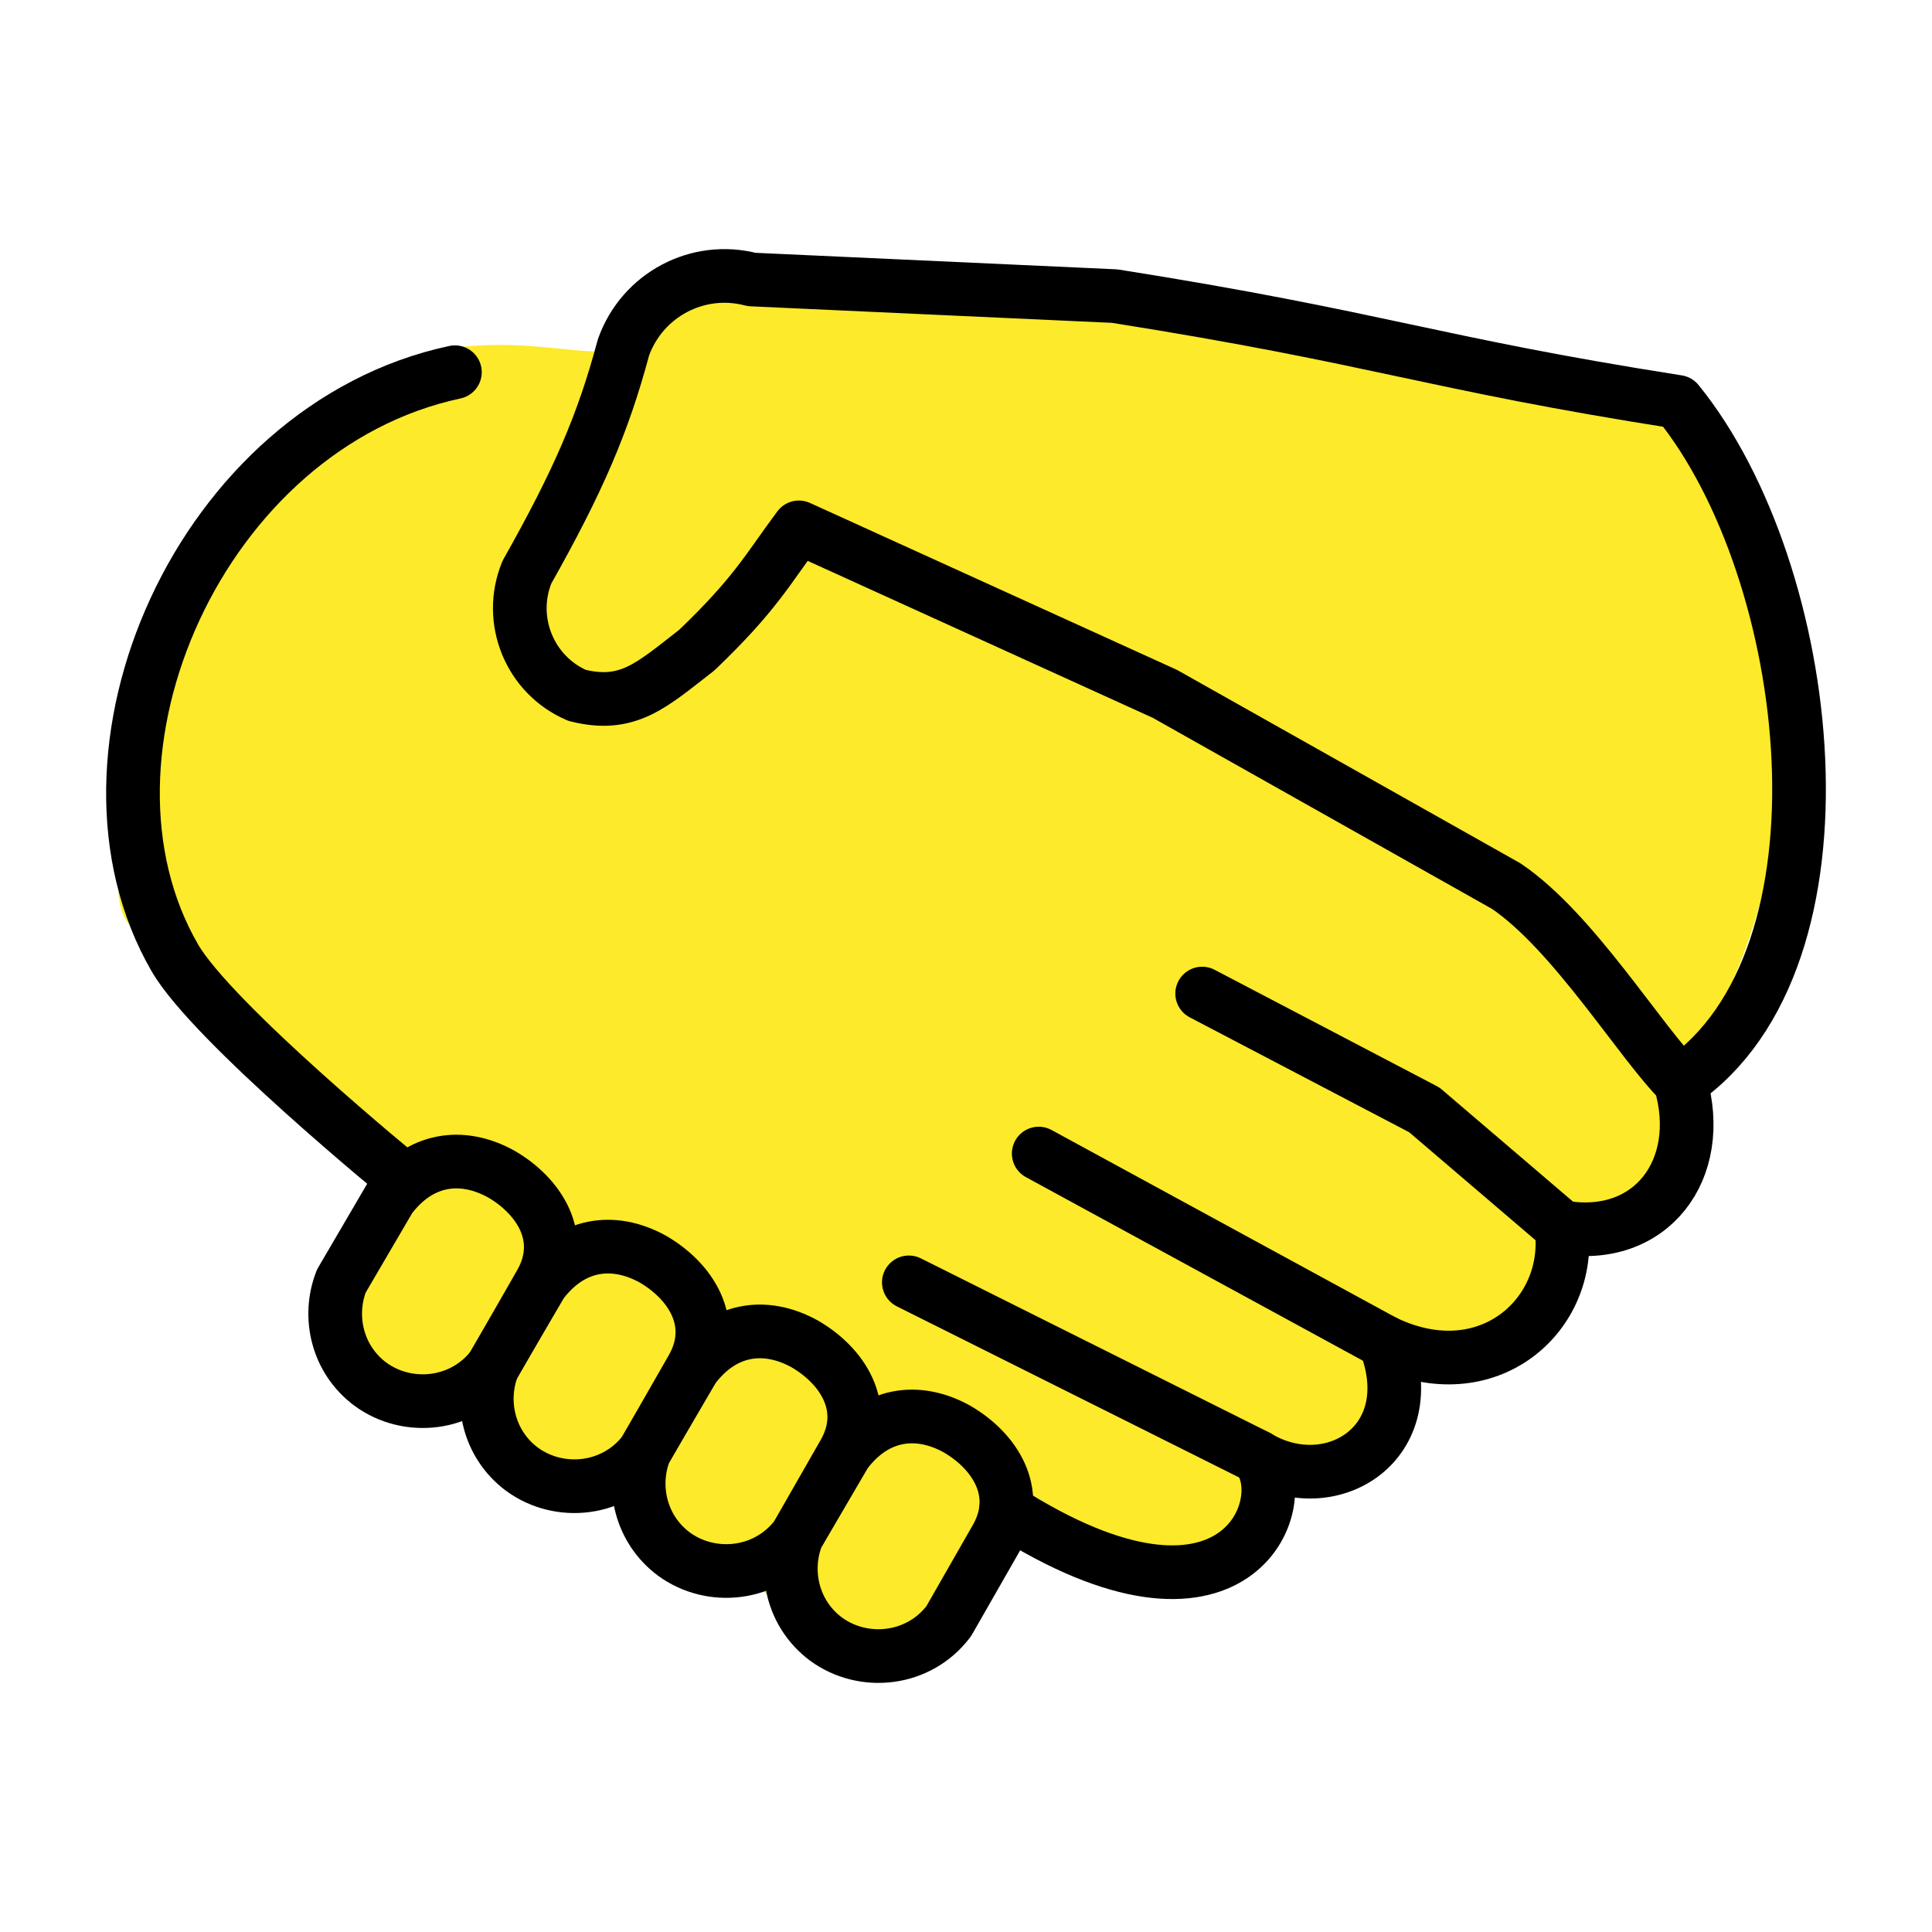
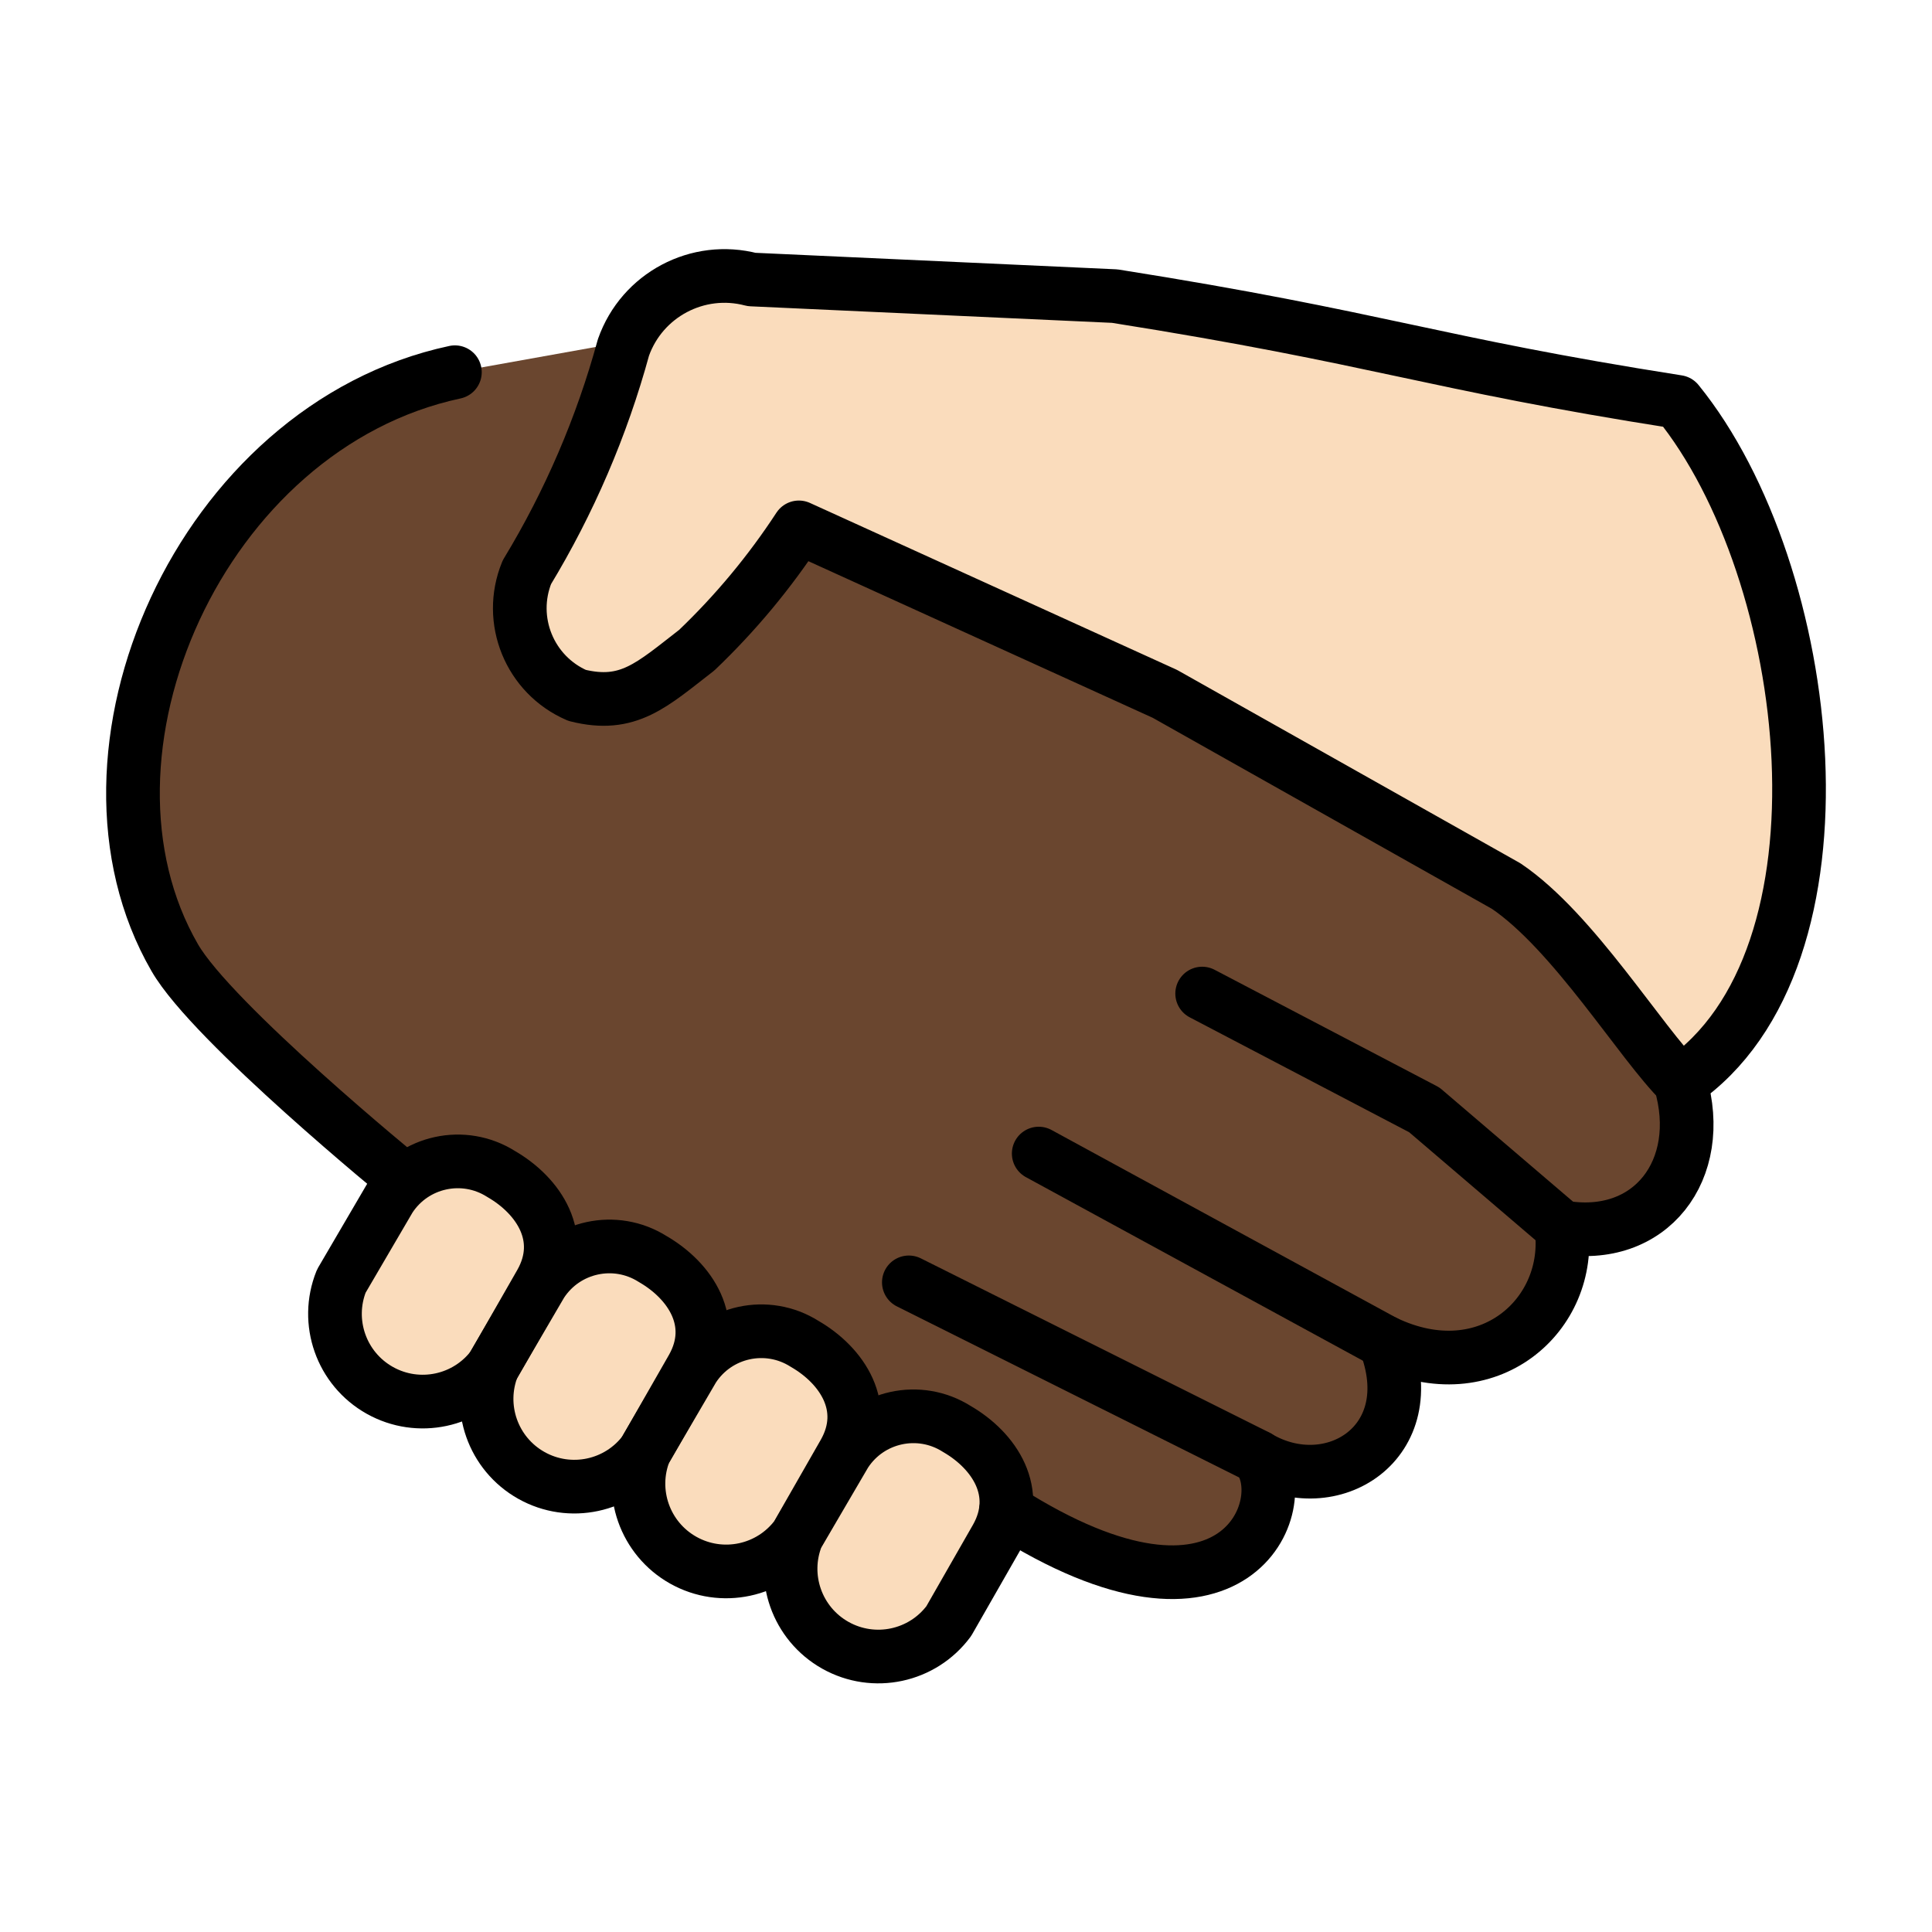
- <svg xmlns="http://www.w3.org/2000/svg" id="emoji" viewBox="0 0 72 72" version="1.1">
-   <g id="color" />
-   <g id="hair" />
+ <svg xmlns="http://www.w3.org/2000/svg" id="emoji" viewBox="0 0 72 72">
  <g id="skin">
-     <path transform="matrix(1.187 0 0 1.188 -8.324 -10.3)" fill="#fcea2b" stroke="#fcea2b" stroke-linecap="round" stroke-width="1.532" d="m33.59 59.58c1.617 1.699 4.094-3.063 4.809-4.103 2.298 1.695 8.481 3.023 7.537-1.592 1.225 0.448 5.037 0.661 3.849-3.45 3.047 1.486 5.646-0.84 5.245-3.457 2.698 0.488 4.347-1.715 3.588-4.344 4.063-5.1 3.828-11.69 3.595-14.66-0.778-9.896-14.08-6.154-20.2-10.02l-12.99 0.052c-2.202 3.942-3.569 1.824-7.728 2.337-6.072 0.889-11.08 16.24-9.519 16.94l7.732 8.23c0.139 1.526-3.91 4.042-0.357 5.882 6.126 2.159 10.32 5.064 14.45 8.183z" />
+     <g id="skin-a">
+       <path fill="#6a462f" d="M62.622,40.338c.96,3.25-1.109,5.983-4.435,5.392.443,3.249-2.735,6.13-6.579,4.283,1.478,3.766-1.997,5.908-4.731,4.283,1.403,1.698-.813,7.46-9.387,1.994l-1.643-.903L16.509,44.752,15.05,43.95s-7.133-5.822-8.537-8.259c-4.392-7.595.949-19.79,10.44-21.82l7.943-1.424,5.239,7.947,13.074,6.004L56,33.58l3.685,3.768Z" />
+     </g>
+     <g id="skin-b">
+       <path fill="#fadcbc" d="M62.622,40.338c6.721-4.585,5.041-19.03-.099-25.36-9.287-1.459-11-2.362-20.98-3.943l-13.53-.619a3.993,3.993,0,0,0-4.779,2.533,32.857,32.857,0,0,1-3.599,8.378,3.539,3.539,0,0,0,1.872,4.588c1.908.477,2.78-.386,4.46-1.686a25.954,25.954,0,0,0,3.805-4.575l13.64,6.204,12.72,7.164c2.514,1.698,5.012,5.844,6.51,7.321" />
+       <path fill="#fadcbc" d="M31.51,54.15a3.022,3.022,0,0,1,4.144-.9c1.405.812,2.439,2.362,1.478,4.063l-1.774,3.101A3.27,3.27,0,0,1,29.7,57.242l1.81-3.094Z" />
+       <path fill="#fadcbc" d="M25.84,50.98a3.022,3.022,0,0,1,4.144-.9c1.405.812,2.439,2.362,1.478,4.063l-1.774,3.101a3.27,3.27,0,0,1-5.658-3.171l1.81-3.094Z" />
+       <path fill="#fadcbc" d="M20.18,47.82a3.022,3.022,0,0,1,4.144-.9c1.405.812,2.439,2.362,1.478,4.063l-1.774,3.101a3.27,3.27,0,0,1-5.658-3.171l1.81-3.094Z" />
+       <path fill="#fadcbc" d="M14.53,44.65a3.022,3.022,0,0,1,4.144-.9c1.405.812,2.439,2.362,1.478,4.063l-1.774,3.101a3.27,3.27,0,0,1-5.658-3.171l1.81-3.094Z" />
+     </g>
  </g>
-   <g id="skin-shadow" />
  <g id="line">
-     <path fill="none" stroke="#000" stroke-linecap="round" stroke-linejoin="round" stroke-width="2" d="m15.05 43.95s-7.133-5.822-8.537-8.259c-4.392-7.595 0.949-19.79 10.44-21.82" />
-     <path fill="none" stroke="#000" stroke-linecap="round" stroke-linejoin="round" stroke-width="2" d="m38.71 42.99 12.89 7.021" />
-     <path fill="none" stroke="#000" stroke-linecap="round" stroke-linejoin="round" stroke-width="2" d="m33.87 47.79 13 6.498" />
-     <path fill="none" stroke="#000" stroke-linecap="round" stroke-linejoin="round" stroke-width="2" d="m58.18 45.72-5.1-4.358-8.279-4.335" />
-     <path fill="none" stroke="#000" stroke-linecap="round" stroke-linejoin="round" stroke-width="2" d="m37.49 56.29c8.574 5.466 10.79-0.295 9.387-1.994 2.734 1.625 6.209-0.517 4.731-4.283 3.844 1.847 7.022-1.034 6.579-4.283 3.326 0.591 5.395-2.142 4.435-5.392 6.721-4.585 5.041-19.03-0.099-25.36-9.287-1.459-11-2.362-20.98-3.943l-13.53-0.619c-2.005-0.529-4.081 0.57-4.779 2.533-0.752 2.816-1.677 4.971-3.599 8.378-0.729 1.786 0.105 3.829 1.872 4.588 1.908 0.477 2.78-0.386 4.46-1.686 2.195-2.102 2.628-2.996 3.805-4.575l13.64 6.204 12.72 7.164c2.514 1.698 5.012 5.844 6.51 7.321" />
-     <path fill="none" stroke="#000" stroke-linecap="round" stroke-linejoin="round" stroke-width="2" d="m31.51 54.15c1.109-1.477 2.666-1.713 4.144-0.9 1.405 0.812 2.439 2.362 1.478 4.063l-1.774 3.101c-1.109 1.477-3.178 1.698-4.582 0.665-1.234-0.924-1.592-2.518-1.076-3.836 1.81-3.094 0 0 1.81-3.094z" />
-     <path fill="none" stroke="#000" stroke-linecap="round" stroke-linejoin="round" stroke-width="2" d="m25.84 50.98c1.109-1.477 2.666-1.713 4.144-0.9 1.405 0.812 2.439 2.362 1.478 4.063l-1.774 3.101c-1.109 1.477-3.178 1.698-4.582 0.665-1.234-0.924-1.592-2.518-1.076-3.836 1.81-3.094 0 0 1.81-3.094z" />
-     <path fill="none" stroke="#000" stroke-linecap="round" stroke-linejoin="round" stroke-width="2" d="m20.18 47.82c1.109-1.477 2.666-1.713 4.144-0.9 1.405 0.812 2.439 2.362 1.478 4.063l-1.774 3.101c-1.109 1.477-3.178 1.698-4.582 0.665-1.234-0.924-1.592-2.518-1.076-3.836 1.81-3.094 0 0 1.81-3.094z" />
-     <path fill="none" stroke="#000" stroke-linecap="round" stroke-linejoin="round" stroke-width="2" d="m14.53 44.65c1.109-1.477 2.666-1.713 4.144-0.9 1.405 0.812 2.439 2.362 1.478 4.063l-1.774 3.101c-1.109 1.477-3.178 1.698-4.582 0.665-1.234-0.924-1.592-2.518-1.076-3.836 1.81-3.094 0 0 1.81-3.094z" />
+     <path fill="none" stroke="#000" stroke-linecap="round" stroke-linejoin="round" stroke-width="2" d="M15.05,43.95s-7.133-5.822-8.537-8.259c-4.392-7.595.949-19.79,10.44-21.82" />
+     <path fill="none" stroke="#000" stroke-linecap="round" stroke-linejoin="round" stroke-width="2" d="M38.71,42.99,51.6,50.011" />
+     <path fill="none" stroke="#000" stroke-linecap="round" stroke-linejoin="round" stroke-width="2" d="M33.87,47.79l13,6.498" />
+     <path fill="none" stroke="#000" stroke-linecap="round" stroke-linejoin="round" stroke-width="2" d="M58.18,45.72l-5.1-4.358-8.279-4.335" />
+     <path fill="none" stroke="#000" stroke-linecap="round" stroke-linejoin="round" stroke-width="2" d="M37.49,56.29c8.574,5.466,10.79-.295,9.387-1.994,2.734,1.625,6.209-.517,4.731-4.283,3.844,1.847,7.022-1.034,6.579-4.283,3.326.591,5.395-2.142,4.435-5.392,6.721-4.585,5.041-19.03-.099-25.36-9.287-1.459-11-2.362-20.98-3.943l-13.53-.619a3.993,3.993,0,0,0-4.779,2.533,32.857,32.857,0,0,1-3.599,8.378,3.539,3.539,0,0,0,1.872,4.588c1.908.477,2.78-.386,4.46-1.686a25.954,25.954,0,0,0,3.805-4.575l13.64,6.204,12.72,7.164c2.514,1.698,5.012,5.844,6.51,7.321" />
+     <path fill="none" stroke="#000" stroke-linecap="round" stroke-linejoin="round" stroke-width="2" d="M31.51,54.15a3.022,3.022,0,0,1,4.144-.9c1.405.812,2.439,2.362,1.478,4.063l-1.774,3.101A3.27,3.27,0,0,1,29.7,57.242l1.81-3.094Z" />
+     <path fill="none" stroke="#000" stroke-linecap="round" stroke-linejoin="round" stroke-width="2" d="M25.84,50.98a3.022,3.022,0,0,1,4.144-.9c1.405.812,2.439,2.362,1.478,4.063l-1.774,3.101a3.27,3.27,0,0,1-5.658-3.171l1.81-3.094Z" />
+     <path fill="none" stroke="#000" stroke-linecap="round" stroke-linejoin="round" stroke-width="2" d="M20.18,47.82a3.022,3.022,0,0,1,4.144-.9c1.405.812,2.439,2.362,1.478,4.063l-1.774,3.101a3.27,3.27,0,0,1-5.658-3.171l1.81-3.094Z" />
+     <path fill="none" stroke="#000" stroke-linecap="round" stroke-linejoin="round" stroke-width="2" d="M14.53,44.65a3.022,3.022,0,0,1,4.144-.9c1.405.812,2.439,2.362,1.478,4.063l-1.774,3.101a3.27,3.27,0,0,1-5.658-3.171l1.81-3.094Z" />
  </g>
</svg>
